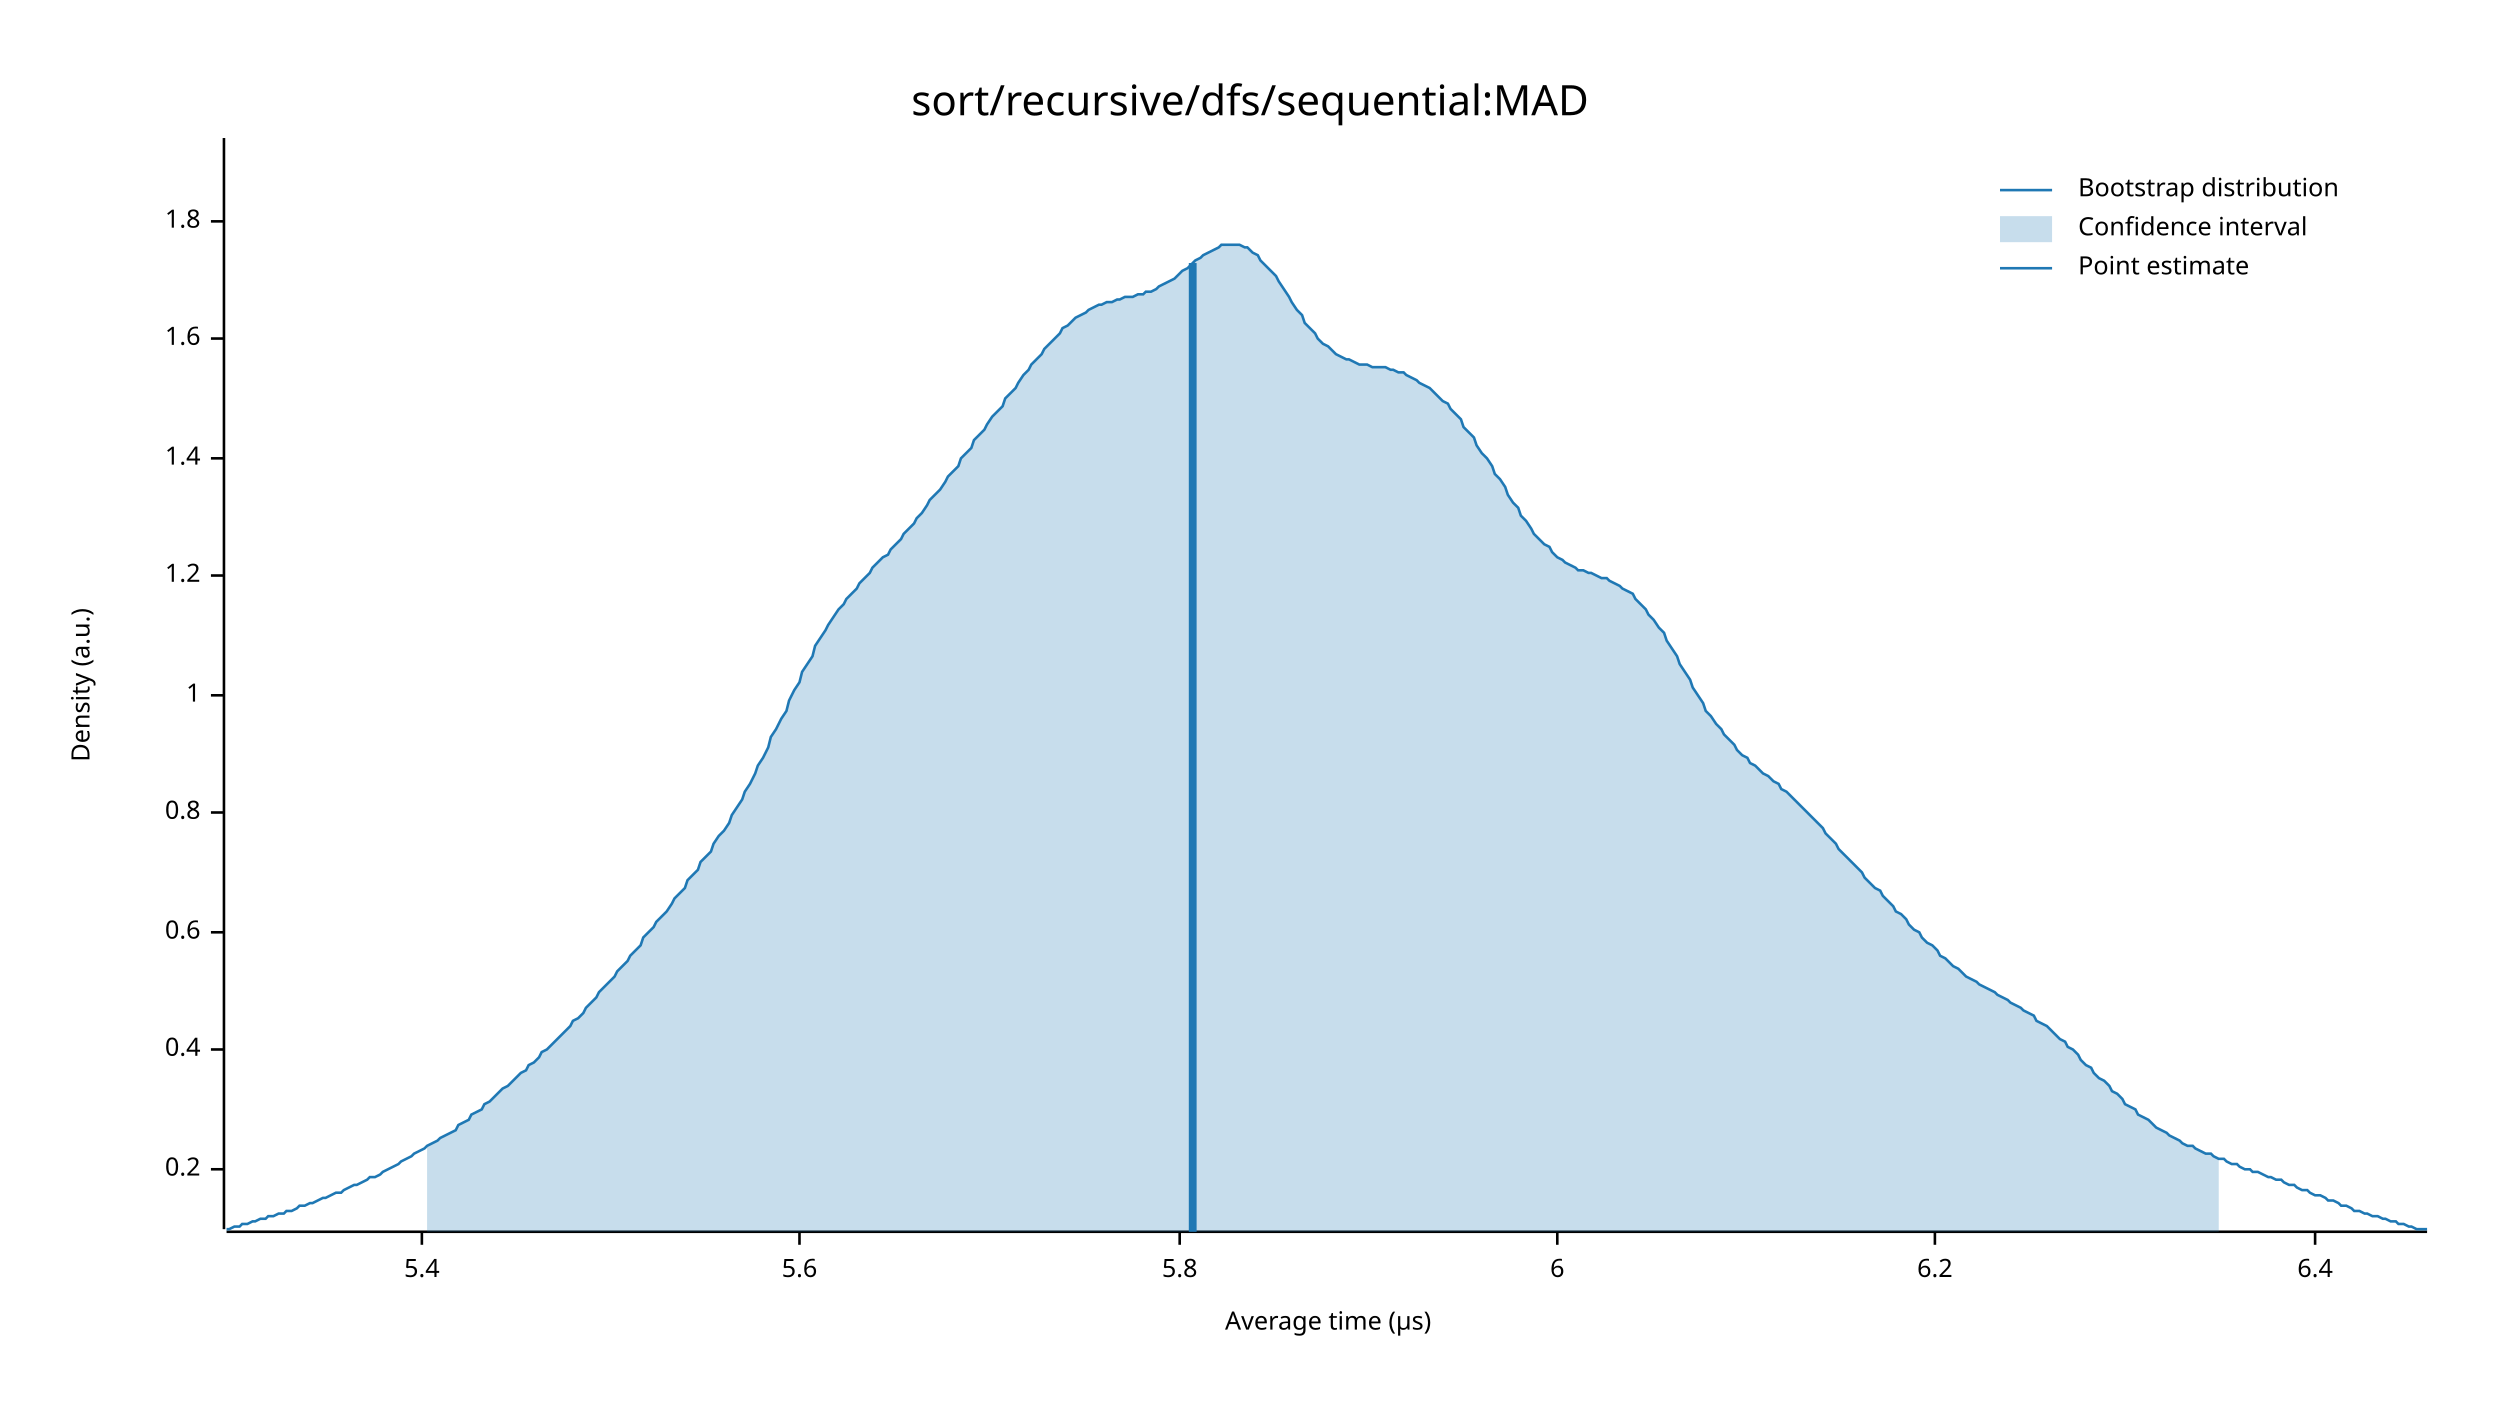
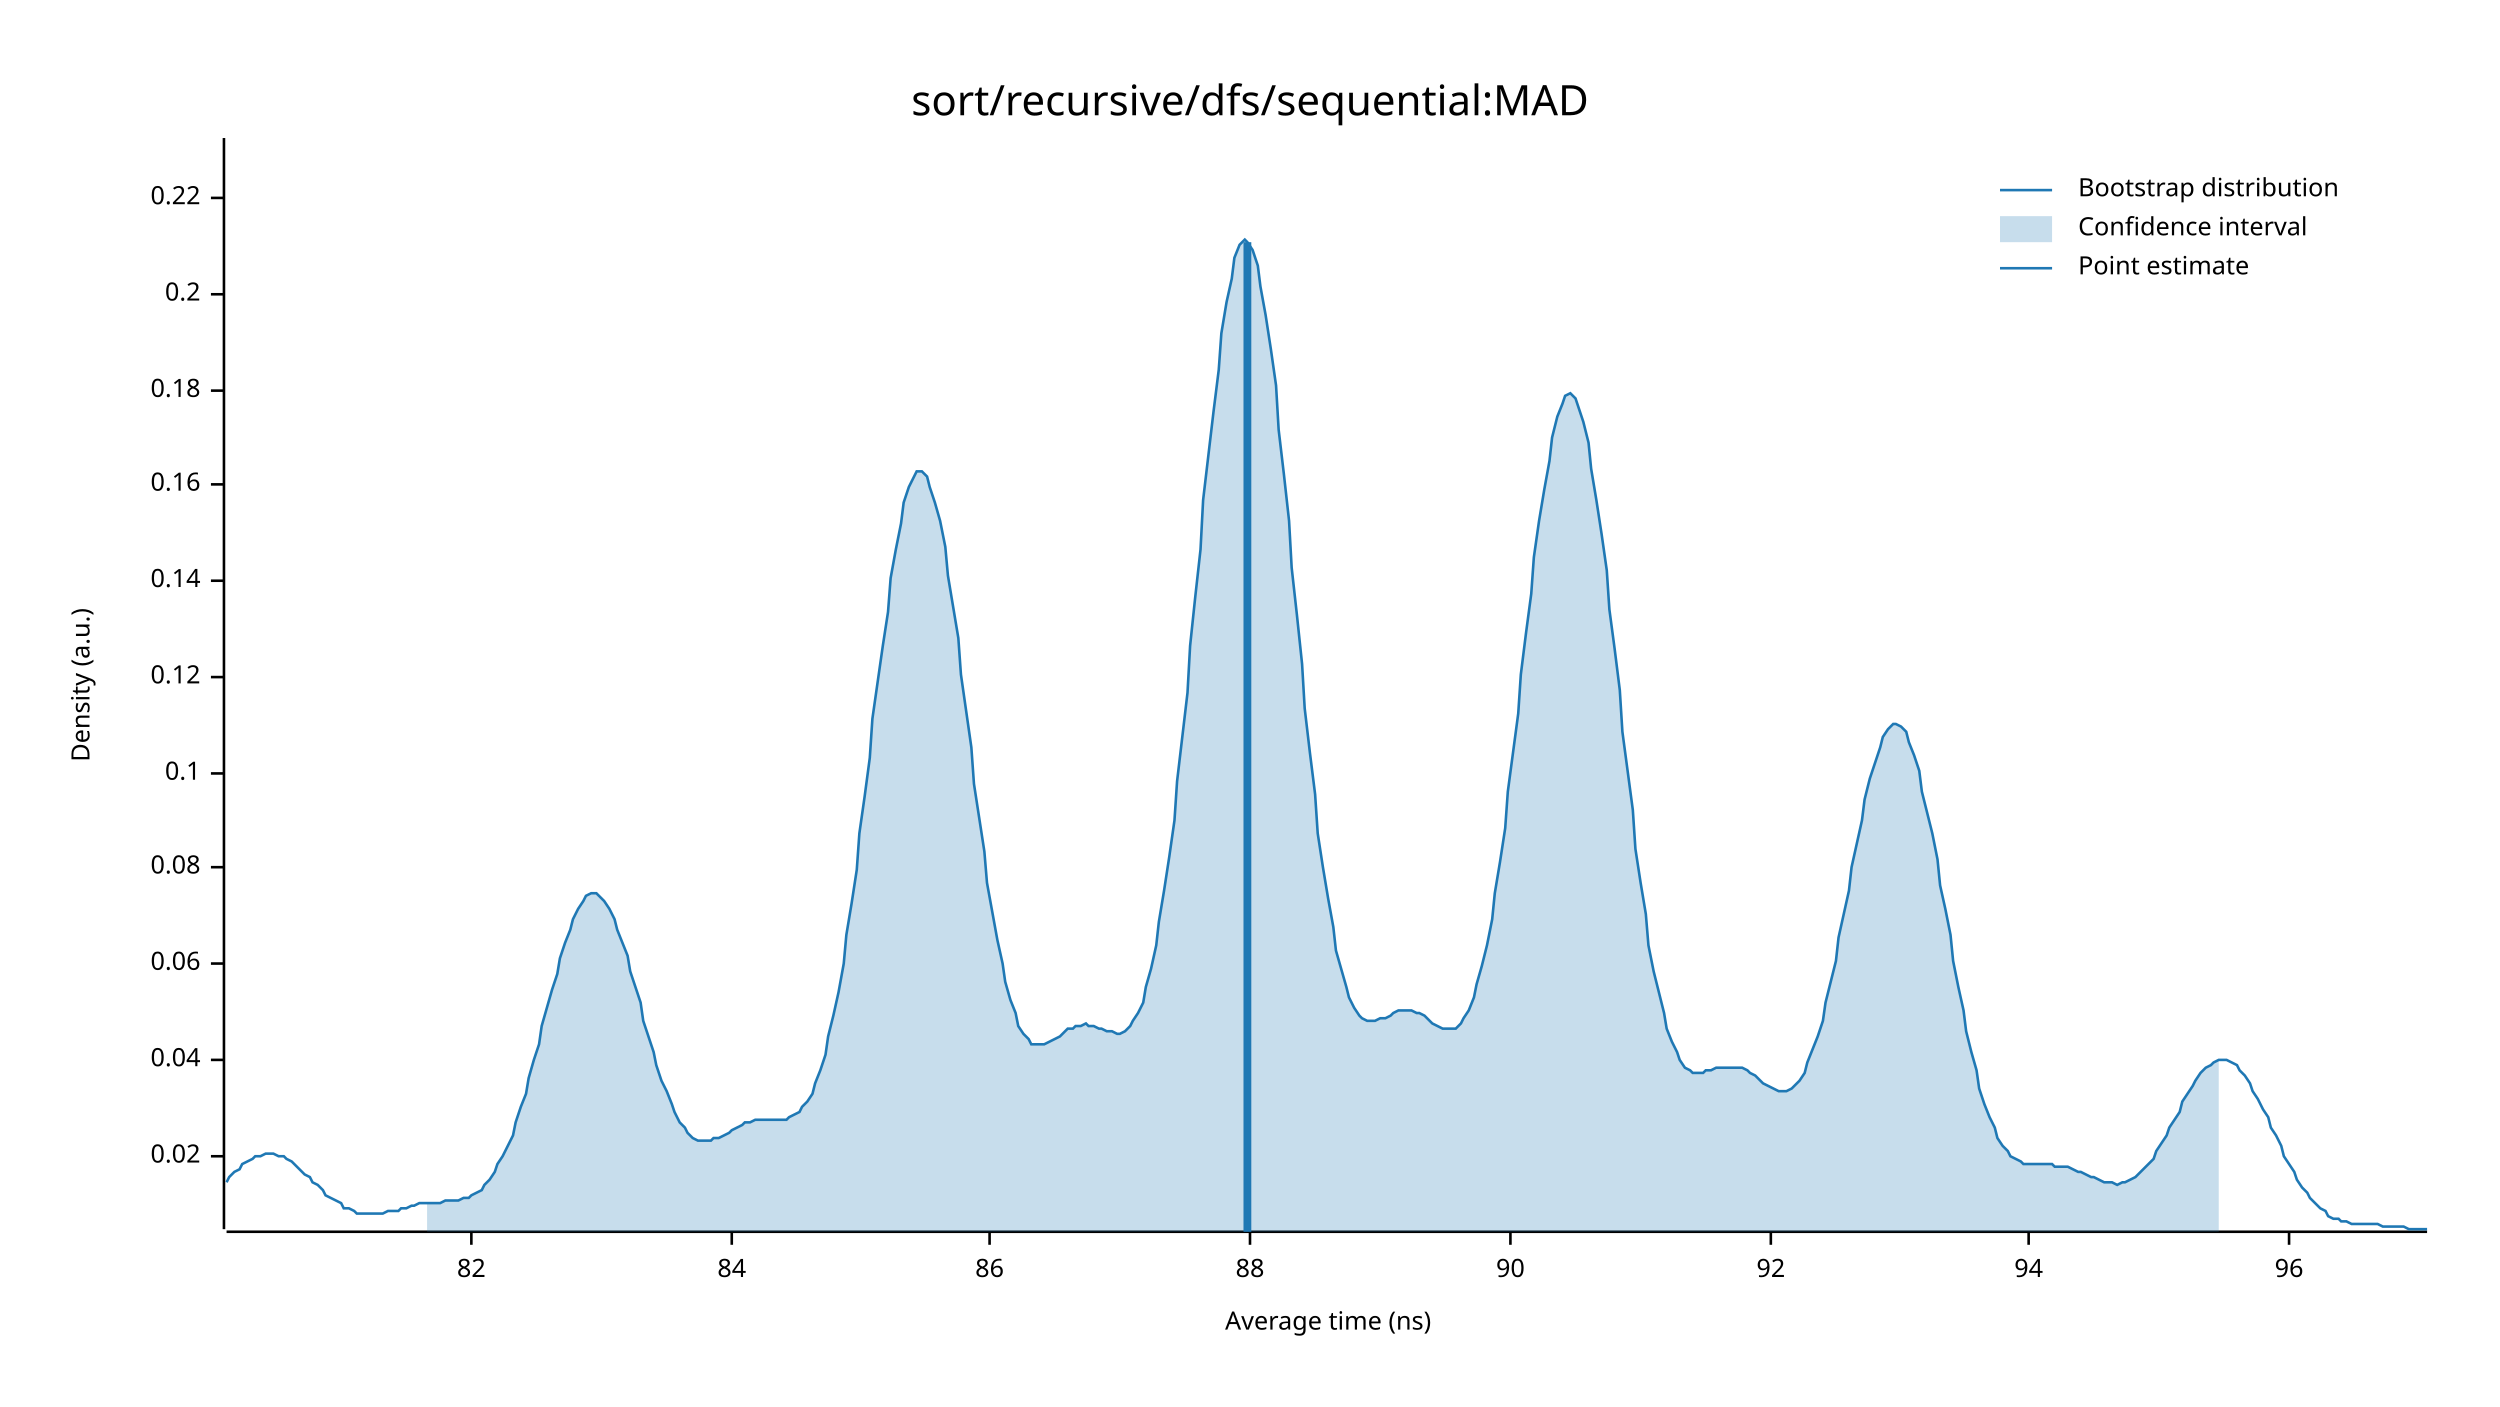
<svg xmlns="http://www.w3.org/2000/svg" width="960" height="540" viewBox="0 0 960 540">
  <text x="480" y="32" dy="0.76em" text-anchor="middle" font-family="sans-serif" font-size="16.129" opacity="1" fill="#000000">
sort/recursive/dfs/sequential:MAD
</text>
  <text x="27" y="263" dy="0.76em" text-anchor="middle" font-family="sans-serif" font-size="9.677" opacity="1" fill="#000000" transform="rotate(270, 27, 263)">
Density (a.u.)
</text>
  <text x="510" y="513" dy="-0.5ex" text-anchor="middle" font-family="sans-serif" font-size="9.677" opacity="1" fill="#000000">
- Average time (µs)
+ Average time (ns)
</text>
  <polyline fill="none" opacity="1" stroke="#000000" stroke-width="1" points="86,53 86,472 " />
-   <text x="77" y="449" dy="0.5ex" text-anchor="end" font-family="sans-serif" font-size="9.677" opacity="1" fill="#000000">
+   <text x="77" y="444" dy="0.5ex" text-anchor="end" font-family="sans-serif" font-size="9.677" opacity="1" fill="#000000">
+ 0.02
+ </text>
+   <polyline fill="none" opacity="1" stroke="#000000" stroke-width="1" points="81,444 86,444 " />
+   <text x="77" y="407" dy="0.5ex" text-anchor="end" font-family="sans-serif" font-size="9.677" opacity="1" fill="#000000">
+ 0.04
+ </text>
+   <polyline fill="none" opacity="1" stroke="#000000" stroke-width="1" points="81,407 86,407 " />
+   <text x="77" y="370" dy="0.5ex" text-anchor="end" font-family="sans-serif" font-size="9.677" opacity="1" fill="#000000">
+ 0.06
+ </text>
+   <polyline fill="none" opacity="1" stroke="#000000" stroke-width="1" points="81,370 86,370 " />
+   <text x="77" y="333" dy="0.5ex" text-anchor="end" font-family="sans-serif" font-size="9.677" opacity="1" fill="#000000">
+ 0.08
+ </text>
+   <polyline fill="none" opacity="1" stroke="#000000" stroke-width="1" points="81,333 86,333 " />
+   <text x="77" y="297" dy="0.5ex" text-anchor="end" font-family="sans-serif" font-size="9.677" opacity="1" fill="#000000">
+ 0.1
+ </text>
+   <polyline fill="none" opacity="1" stroke="#000000" stroke-width="1" points="81,297 86,297 " />
+   <text x="77" y="260" dy="0.5ex" text-anchor="end" font-family="sans-serif" font-size="9.677" opacity="1" fill="#000000">
+ 0.12
+ </text>
+   <polyline fill="none" opacity="1" stroke="#000000" stroke-width="1" points="81,260 86,260 " />
+   <text x="77" y="223" dy="0.5ex" text-anchor="end" font-family="sans-serif" font-size="9.677" opacity="1" fill="#000000">
+ 0.14
+ </text>
+   <polyline fill="none" opacity="1" stroke="#000000" stroke-width="1" points="81,223 86,223 " />
+   <text x="77" y="186" dy="0.5ex" text-anchor="end" font-family="sans-serif" font-size="9.677" opacity="1" fill="#000000">
+ 0.16
+ </text>
+   <polyline fill="none" opacity="1" stroke="#000000" stroke-width="1" points="81,186 86,186 " />
+   <text x="77" y="150" dy="0.5ex" text-anchor="end" font-family="sans-serif" font-size="9.677" opacity="1" fill="#000000">
+ 0.18
+ </text>
+   <polyline fill="none" opacity="1" stroke="#000000" stroke-width="1" points="81,150 86,150 " />
+   <text x="77" y="113" dy="0.5ex" text-anchor="end" font-family="sans-serif" font-size="9.677" opacity="1" fill="#000000">
0.2
</text>
-   <polyline fill="none" opacity="1" stroke="#000000" stroke-width="1" points="81,449 86,449 " />
-   <text x="77" y="403" dy="0.5ex" text-anchor="end" font-family="sans-serif" font-size="9.677" opacity="1" fill="#000000">
- 0.4
+   <polyline fill="none" opacity="1" stroke="#000000" stroke-width="1" points="81,113 86,113 " />
+   <text x="77" y="76" dy="0.5ex" text-anchor="end" font-family="sans-serif" font-size="9.677" opacity="1" fill="#000000">
+ 0.22
</text>
-   <polyline fill="none" opacity="1" stroke="#000000" stroke-width="1" points="81,403 86,403 " />
-   <text x="77" y="358" dy="0.5ex" text-anchor="end" font-family="sans-serif" font-size="9.677" opacity="1" fill="#000000">
- 0.6
+   <polyline fill="none" opacity="1" stroke="#000000" stroke-width="1" points="81,76 86,76 " />
+   <polyline fill="none" opacity="1" stroke="#000000" stroke-width="1" points="87,473 932,473 " />
+   <text x="181" y="483" dy="0.76em" text-anchor="middle" font-family="sans-serif" font-size="9.677" opacity="1" fill="#000000">
+ 82
</text>
-   <polyline fill="none" opacity="1" stroke="#000000" stroke-width="1" points="81,358 86,358 " />
-   <text x="77" y="312" dy="0.5ex" text-anchor="end" font-family="sans-serif" font-size="9.677" opacity="1" fill="#000000">
- 0.8
+   <polyline fill="none" opacity="1" stroke="#000000" stroke-width="1" points="181,473 181,478 " />
+   <text x="281" y="483" dy="0.76em" text-anchor="middle" font-family="sans-serif" font-size="9.677" opacity="1" fill="#000000">
+ 84
</text>
-   <polyline fill="none" opacity="1" stroke="#000000" stroke-width="1" points="81,312 86,312 " />
-   <text x="77" y="267" dy="0.5ex" text-anchor="end" font-family="sans-serif" font-size="9.677" opacity="1" fill="#000000">
- 1
+   <polyline fill="none" opacity="1" stroke="#000000" stroke-width="1" points="281,473 281,478 " />
+   <text x="380" y="483" dy="0.76em" text-anchor="middle" font-family="sans-serif" font-size="9.677" opacity="1" fill="#000000">
+ 86
</text>
-   <polyline fill="none" opacity="1" stroke="#000000" stroke-width="1" points="81,267 86,267 " />
-   <text x="77" y="221" dy="0.5ex" text-anchor="end" font-family="sans-serif" font-size="9.677" opacity="1" fill="#000000">
- 1.2
+   <polyline fill="none" opacity="1" stroke="#000000" stroke-width="1" points="380,473 380,478 " />
+   <text x="480" y="483" dy="0.76em" text-anchor="middle" font-family="sans-serif" font-size="9.677" opacity="1" fill="#000000">
+ 88
</text>
-   <polyline fill="none" opacity="1" stroke="#000000" stroke-width="1" points="81,221 86,221 " />
-   <text x="77" y="176" dy="0.5ex" text-anchor="end" font-family="sans-serif" font-size="9.677" opacity="1" fill="#000000">
- 1.4
+   <polyline fill="none" opacity="1" stroke="#000000" stroke-width="1" points="480,473 480,478 " />
+   <text x="580" y="483" dy="0.76em" text-anchor="middle" font-family="sans-serif" font-size="9.677" opacity="1" fill="#000000">
+ 90
</text>
-   <polyline fill="none" opacity="1" stroke="#000000" stroke-width="1" points="81,176 86,176 " />
-   <text x="77" y="130" dy="0.5ex" text-anchor="end" font-family="sans-serif" font-size="9.677" opacity="1" fill="#000000">
- 1.6
+   <polyline fill="none" opacity="1" stroke="#000000" stroke-width="1" points="580,473 580,478 " />
+   <text x="680" y="483" dy="0.76em" text-anchor="middle" font-family="sans-serif" font-size="9.677" opacity="1" fill="#000000">
+ 92
</text>
-   <polyline fill="none" opacity="1" stroke="#000000" stroke-width="1" points="81,130 86,130 " />
-   <text x="77" y="85" dy="0.5ex" text-anchor="end" font-family="sans-serif" font-size="9.677" opacity="1" fill="#000000">
- 1.8
+   <polyline fill="none" opacity="1" stroke="#000000" stroke-width="1" points="680,473 680,478 " />
+   <text x="779" y="483" dy="0.76em" text-anchor="middle" font-family="sans-serif" font-size="9.677" opacity="1" fill="#000000">
+ 94
</text>
-   <polyline fill="none" opacity="1" stroke="#000000" stroke-width="1" points="81,85 86,85 " />
-   <polyline fill="none" opacity="1" stroke="#000000" stroke-width="1" points="87,473 932,473 " />
-   <text x="162" y="483" dy="0.76em" text-anchor="middle" font-family="sans-serif" font-size="9.677" opacity="1" fill="#000000">
- 5.4
+   <polyline fill="none" opacity="1" stroke="#000000" stroke-width="1" points="779,473 779,478 " />
+   <text x="879" y="483" dy="0.76em" text-anchor="middle" font-family="sans-serif" font-size="9.677" opacity="1" fill="#000000">
+ 96
</text>
-   <polyline fill="none" opacity="1" stroke="#000000" stroke-width="1" points="162,473 162,478 " />
-   <text x="307" y="483" dy="0.76em" text-anchor="middle" font-family="sans-serif" font-size="9.677" opacity="1" fill="#000000">
- 5.6
- </text>
-   <polyline fill="none" opacity="1" stroke="#000000" stroke-width="1" points="307,473 307,478 " />
-   <text x="453" y="483" dy="0.76em" text-anchor="middle" font-family="sans-serif" font-size="9.677" opacity="1" fill="#000000">
- 5.8
- </text>
-   <polyline fill="none" opacity="1" stroke="#000000" stroke-width="1" points="453,473 453,478 " />
-   <text x="598" y="483" dy="0.76em" text-anchor="middle" font-family="sans-serif" font-size="9.677" opacity="1" fill="#000000">
- 6
- </text>
-   <polyline fill="none" opacity="1" stroke="#000000" stroke-width="1" points="598,473 598,478 " />
-   <text x="743" y="483" dy="0.76em" text-anchor="middle" font-family="sans-serif" font-size="9.677" opacity="1" fill="#000000">
- 6.2
- </text>
-   <polyline fill="none" opacity="1" stroke="#000000" stroke-width="1" points="743,473 743,478 " />
-   <text x="889" y="483" dy="0.76em" text-anchor="middle" font-family="sans-serif" font-size="9.677" opacity="1" fill="#000000">
- 6.4
- </text>
-   <polyline fill="none" opacity="1" stroke="#000000" stroke-width="1" points="889,473 889,478 " />
-   <polyline fill="none" opacity="1" stroke="#1F78B4" stroke-width="1" points="87,472 88,472 90,471 92,471 93,470 95,470 97,469 98,469 100,468 102,468 103,467 105,467 107,466 109,466 110,465 112,465 114,464 115,463 117,463 119,462 120,462 122,461 124,460 125,460 127,459 129,458 131,458 132,457 134,456 136,455 137,455 139,454 141,453 142,452 144,452 146,451 147,450 149,449 151,448 153,447 154,446 156,445 158,444 159,443 161,442 163,441 164,440 166,439 168,438 169,437 171,436 173,435 175,434 176,432 178,431 180,430 181,428 183,427 185,426 186,424 188,423 190,421 191,420 193,418 195,417 197,415 198,414 200,412 202,411 203,409 205,408 207,406 208,404 210,403 212,401 214,399 215,398 217,396 219,394 220,392 222,391 224,389 225,387 227,385 229,383 230,381 232,379 234,377 236,375 237,373 239,371 241,369 242,367 244,365 246,363 247,360 249,358 251,356 252,354 254,352 256,350 258,347 259,345 261,343 263,341 264,338 266,336 268,334 269,331 271,329 273,327 274,324 276,321 278,319 280,316 281,313 283,310 285,307 286,304 288,301 290,297 291,294 293,291 295,287 296,283 298,280 300,276 302,273 303,269 305,265 307,262 308,258 310,255 312,252 313,248 315,245 317,242 318,240 320,237 322,234 324,232 325,230 327,228 329,226 330,224 332,222 334,220 335,218 337,216 339,214 341,213 342,211 344,209 346,207 347,205 349,203 351,201 352,199 354,197 356,194 357,192 359,190 361,188 363,185 364,183 366,181 368,179 369,176 371,174 373,172 374,169 376,167 378,165 379,163 381,160 383,158 385,156 386,153 388,151 390,149 391,147 393,144 395,142 396,140 398,138 400,136 401,134 403,132 405,130 407,128 408,126 410,125 412,123 413,122 415,121 417,120 418,119 420,118 422,117 423,117 425,116 427,116 429,115 430,115 432,114 434,114 435,114 437,113 439,113 440,112 442,112 444,111 445,110 447,109 449,108 451,107 452,106 454,104 456,103 457,102 459,100 461,99 462,98 464,97 466,96 468,95 469,94 471,94 473,94 474,94 476,94 478,95 479,95 481,97 483,98 484,100 486,102 488,104 490,106 491,108 493,111 495,114 496,116 498,119 500,121 501,124 503,126 505,128 506,130 508,132 510,133 512,135 513,136 515,137 517,138 518,138 520,139 522,140 523,140 525,140 527,141 528,141 530,141 532,141 534,142 535,142 537,143 539,143 540,144 542,145 544,146 545,147 547,148 549,149 550,150 552,152 554,154 556,155 557,157 559,159 561,161 562,164 564,166 566,168 567,171 569,174 571,176 573,179 574,182 576,184 578,187 579,190 581,193 583,195 584,198 586,200 588,203 589,205 591,207 593,209 595,210 596,212 598,214 600,215 601,216 603,217 605,218 606,219 608,219 610,220 611,220 613,221 615,222 617,222 618,223 620,224 622,225 623,226 625,227 627,228 628,230 630,232 632,234 633,236 635,238 637,241 639,243 640,246 642,249 644,252 645,255 647,258 649,261 650,264 652,267 654,270 655,273 657,275 659,278 661,280 662,282 664,284 666,286 667,288 669,290 671,291 672,293 674,294 676,296 677,297 679,298 681,300 683,301 684,303 686,304 688,306 689,307 691,309 693,311 694,312 696,314 698,316 700,318 701,320 703,322 705,324 706,326 708,328 710,330 711,331 713,333 715,335 716,337 718,339 720,341 722,342 723,344 725,346 727,348 728,350 730,351 732,353 733,355 735,357 737,358 738,360 740,362 742,363 744,365 745,367 747,368 749,370 750,371 752,372 754,374 755,375 757,376 759,377 760,378 762,379 764,380 766,381 767,382 769,383 771,384 772,385 774,386 776,387 777,388 779,389 781,390 782,392 784,393 786,394 788,396 789,397 791,399 793,400 794,402 796,403 798,405 799,407 801,409 803,410 804,412 806,414 808,415 810,417 811,419 813,420 815,422 816,424 818,425 820,426 821,428 823,429 825,430 827,432 828,433 830,434 832,435 833,436 835,437 837,438 838,439 840,440 842,440 843,441 845,442 847,443 849,443 850,444 852,445 854,445 855,446 857,447 859,447 860,448 862,449 864,449 865,450 867,450 869,451 871,452 872,452 874,453 876,453 877,454 879,455 881,455 882,456 884,457 886,457 887,458 889,459 891,459 893,460 894,461 896,461 898,462 899,463 901,463 903,464 904,465 906,465 908,466 909,466 911,467 913,467 915,468 916,468 918,469 920,469 921,470 923,470 925,471 926,471 928,472 930,472 932,472 " />
-   <polygon opacity="0.25" fill="#1F78B4" points="164,440 166,439 168,438 169,437 171,436 173,435 175,434 176,432 178,431 180,430 181,428 183,427 185,426 186,424 188,423 190,421 191,420 193,418 195,417 197,415 198,414 200,412 202,411 203,409 205,408 207,406 208,404 210,403 212,401 214,399 215,398 217,396 219,394 220,392 222,391 224,389 225,387 227,385 229,383 230,381 232,379 234,377 236,375 237,373 239,371 241,369 242,367 244,365 246,363 247,360 249,358 251,356 252,354 254,352 256,350 258,347 259,345 261,343 263,341 264,338 266,336 268,334 269,331 271,329 273,327 274,324 276,321 278,319 280,316 281,313 283,310 285,307 286,304 288,301 290,297 291,294 293,291 295,287 296,283 298,280 300,276 302,273 303,269 305,265 307,262 308,258 310,255 312,252 313,248 315,245 317,242 318,240 320,237 322,234 324,232 325,230 327,228 329,226 330,224 332,222 334,220 335,218 337,216 339,214 341,213 342,211 344,209 346,207 347,205 349,203 351,201 352,199 354,197 356,194 357,192 359,190 361,188 363,185 364,183 366,181 368,179 369,176 371,174 373,172 374,169 376,167 378,165 379,163 381,160 383,158 385,156 386,153 388,151 390,149 391,147 393,144 395,142 396,140 398,138 400,136 401,134 403,132 405,130 407,128 408,126 410,125 412,123 413,122 415,121 417,120 418,119 420,118 422,117 423,117 425,116 427,116 429,115 430,115 432,114 434,114 435,114 437,113 439,113 440,112 442,112 444,111 445,110 447,109 449,108 451,107 452,106 454,104 456,103 457,102 459,100 461,99 462,98 464,97 466,96 468,95 469,94 471,94 473,94 474,94 476,94 478,95 479,95 481,97 483,98 484,100 486,102 488,104 490,106 491,108 493,111 495,114 496,116 498,119 500,121 501,124 503,126 505,128 506,130 508,132 510,133 512,135 513,136 515,137 517,138 518,138 520,139 522,140 523,140 525,140 527,141 528,141 530,141 532,141 534,142 535,142 537,143 539,143 540,144 542,145 544,146 545,147 547,148 549,149 550,150 552,152 554,154 556,155 557,157 559,159 561,161 562,164 564,166 566,168 567,171 569,174 571,176 573,179 574,182 576,184 578,187 579,190 581,193 583,195 584,198 586,200 588,203 589,205 591,207 593,209 595,210 596,212 598,214 600,215 601,216 603,217 605,218 606,219 608,219 610,220 611,220 613,221 615,222 617,222 618,223 620,224 622,225 623,226 625,227 627,228 628,230 630,232 632,234 633,236 635,238 637,241 639,243 640,246 642,249 644,252 645,255 647,258 649,261 650,264 652,267 654,270 655,273 657,275 659,278 661,280 662,282 664,284 666,286 667,288 669,290 671,291 672,293 674,294 676,296 677,297 679,298 681,300 683,301 684,303 686,304 688,306 689,307 691,309 693,311 694,312 696,314 698,316 700,318 701,320 703,322 705,324 706,326 708,328 710,330 711,331 713,333 715,335 716,337 718,339 720,341 722,342 723,344 725,346 727,348 728,350 730,351 732,353 733,355 735,357 737,358 738,360 740,362 742,363 744,365 745,367 747,368 749,370 750,371 752,372 754,374 755,375 757,376 759,377 760,378 762,379 764,380 766,381 767,382 769,383 771,384 772,385 774,386 776,387 777,388 779,389 781,390 782,392 784,393 786,394 788,396 789,397 791,399 793,400 794,402 796,403 798,405 799,407 801,409 803,410 804,412 806,414 808,415 810,417 811,419 813,420 815,422 816,424 818,425 820,426 821,428 823,429 825,430 827,432 828,433 830,434 832,435 833,436 835,437 837,438 838,439 840,440 842,440 843,441 845,442 847,443 849,443 850,444 852,445 852,473 164,473 " />
-   <polyline fill="none" opacity="1" stroke="#1F78B4" stroke-width="3" points="458,473 458,101 " />
+   <polyline fill="none" opacity="1" stroke="#000000" stroke-width="1" points="879,473 879,478 " />
+   <polyline fill="none" opacity="1" stroke="#1F78B4" stroke-width="1" points="87,454 88,452 90,450 92,449 93,447 95,446 97,445 98,444 100,444 102,443 103,443 105,443 107,444 109,444 110,445 112,446 114,448 115,449 117,451 119,452 120,454 122,455 124,457 125,459 127,460 129,461 131,462 132,464 134,464 136,465 137,466 139,466 141,466 142,466 144,466 146,466 147,466 149,465 151,465 153,465 154,464 156,464 158,463 159,463 161,462 163,462 164,462 166,462 168,462 169,462 171,461 173,461 175,461 176,461 178,460 180,460 181,459 183,458 185,457 186,455 188,453 190,450 191,447 193,444 195,440 197,436 198,431 200,425 202,420 203,414 205,407 207,401 208,394 210,387 212,380 214,374 215,368 217,362 219,357 220,353 222,349 224,346 225,344 227,343 229,343 230,344 232,346 234,349 236,353 237,357 239,362 241,367 242,373 244,379 246,385 247,392 249,398 251,404 252,409 254,415 256,419 258,424 259,427 261,431 263,433 264,435 266,437 268,438 269,438 271,438 273,438 274,437 276,437 278,436 280,435 281,434 283,433 285,432 286,431 288,431 290,430 291,430 293,430 295,430 296,430 298,430 300,430 302,430 303,429 305,428 307,427 308,425 310,423 312,420 313,416 315,411 317,405 318,398 320,390 322,381 324,370 325,359 327,347 329,334 330,320 332,306 334,291 335,276 337,262 339,248 341,235 342,222 344,211 346,201 347,193 349,187 351,183 352,181 354,181 356,183 357,187 359,193 361,200 363,210 364,221 366,233 368,245 369,259 371,273 373,287 374,301 376,314 378,327 379,339 381,350 383,361 385,370 386,377 388,384 390,389 391,394 393,397 395,399 396,401 398,401 400,401 401,401 403,400 405,399 407,398 408,397 410,395 412,395 413,394 415,394 417,393 418,394 420,394 422,395 423,395 425,396 427,396 429,397 430,397 432,396 434,394 435,392 437,389 439,385 440,379 442,372 444,363 445,354 447,342 449,329 451,315 452,300 454,283 456,266 457,248 459,229 461,211 462,192 464,175 466,158 468,142 469,128 471,116 473,107 474,99 476,94 478,92 479,93 481,96 483,102 484,110 486,121 488,134 490,148 491,165 493,182 495,200 496,218 498,236 500,255 501,272 503,289 505,305 506,320 508,333 510,345 512,356 513,365 515,372 517,379 518,383 520,387 522,390 523,391 525,392 527,392 528,392 530,391 532,391 534,390 535,389 537,388 539,388 540,388 542,388 544,389 545,389 547,390 549,392 550,393 552,394 554,395 556,395 557,395 559,395 561,393 562,391 564,388 566,383 567,378 569,371 571,363 573,353 574,343 576,331 578,318 579,304 581,289 583,274 584,259 586,243 588,228 589,214 591,200 593,188 595,177 596,168 598,160 600,155 601,152 603,151 605,153 606,156 608,162 610,170 611,180 613,192 615,205 617,219 618,234 620,249 622,265 623,281 625,296 627,311 628,326 630,339 632,351 633,363 635,373 637,381 639,389 640,395 642,400 644,404 645,407 647,410 649,411 650,412 652,412 654,412 655,411 657,411 659,410 661,410 662,410 664,410 666,410 667,410 669,410 671,411 672,412 674,413 676,415 677,416 679,417 681,418 683,419 684,419 686,419 688,418 689,417 691,415 693,412 694,408 696,403 698,398 700,392 701,385 703,377 705,369 706,360 708,351 710,342 711,333 713,324 715,315 716,307 718,299 720,293 722,287 723,283 725,280 727,278 728,278 730,279 732,281 733,285 735,290 737,296 738,304 740,312 742,320 744,330 745,340 747,349 749,359 750,369 752,379 754,388 755,396 757,404 759,411 760,418 762,424 764,429 766,433 767,437 769,440 771,442 772,444 774,445 776,446 777,447 779,447 781,447 782,447 784,447 786,447 788,447 789,448 791,448 793,448 794,448 796,449 798,450 799,450 801,451 803,452 804,452 806,453 808,454 810,454 811,454 813,455 815,454 816,454 818,453 820,452 821,451 823,449 825,447 827,445 828,442 830,439 832,436 833,433 835,430 837,427 838,423 840,420 842,417 843,415 845,412 847,410 849,409 850,408 852,407 854,407 855,407 857,408 859,409 860,411 862,413 864,416 865,419 867,422 869,426 871,429 872,433 874,436 876,440 877,444 879,447 881,450 882,453 884,456 886,458 887,460 889,462 891,464 893,465 894,467 896,468 898,468 899,469 901,469 903,470 904,470 906,470 908,470 909,470 911,470 913,470 915,471 916,471 918,471 920,471 921,471 923,471 925,472 926,472 928,472 930,472 932,472 " />
+   <polygon opacity="0.25" fill="#1F78B4" points="164,462 166,462 168,462 169,462 171,461 173,461 175,461 176,461 178,460 180,460 181,459 183,458 185,457 186,455 188,453 190,450 191,447 193,444 195,440 197,436 198,431 200,425 202,420 203,414 205,407 207,401 208,394 210,387 212,380 214,374 215,368 217,362 219,357 220,353 222,349 224,346 225,344 227,343 229,343 230,344 232,346 234,349 236,353 237,357 239,362 241,367 242,373 244,379 246,385 247,392 249,398 251,404 252,409 254,415 256,419 258,424 259,427 261,431 263,433 264,435 266,437 268,438 269,438 271,438 273,438 274,437 276,437 278,436 280,435 281,434 283,433 285,432 286,431 288,431 290,430 291,430 293,430 295,430 296,430 298,430 300,430 302,430 303,429 305,428 307,427 308,425 310,423 312,420 313,416 315,411 317,405 318,398 320,390 322,381 324,370 325,359 327,347 329,334 330,320 332,306 334,291 335,276 337,262 339,248 341,235 342,222 344,211 346,201 347,193 349,187 351,183 352,181 354,181 356,183 357,187 359,193 361,200 363,210 364,221 366,233 368,245 369,259 371,273 373,287 374,301 376,314 378,327 379,339 381,350 383,361 385,370 386,377 388,384 390,389 391,394 393,397 395,399 396,401 398,401 400,401 401,401 403,400 405,399 407,398 408,397 410,395 412,395 413,394 415,394 417,393 418,394 420,394 422,395 423,395 425,396 427,396 429,397 430,397 432,396 434,394 435,392 437,389 439,385 440,379 442,372 444,363 445,354 447,342 449,329 451,315 452,300 454,283 456,266 457,248 459,229 461,211 462,192 464,175 466,158 468,142 469,128 471,116 473,107 474,99 476,94 478,92 479,93 481,96 483,102 484,110 486,121 488,134 490,148 491,165 493,182 495,200 496,218 498,236 500,255 501,272 503,289 505,305 506,320 508,333 510,345 512,356 513,365 515,372 517,379 518,383 520,387 522,390 523,391 525,392 527,392 528,392 530,391 532,391 534,390 535,389 537,388 539,388 540,388 542,388 544,389 545,389 547,390 549,392 550,393 552,394 554,395 556,395 557,395 559,395 561,393 562,391 564,388 566,383 567,378 569,371 571,363 573,353 574,343 576,331 578,318 579,304 581,289 583,274 584,259 586,243 588,228 589,214 591,200 593,188 595,177 596,168 598,160 600,155 601,152 603,151 605,153 606,156 608,162 610,170 611,180 613,192 615,205 617,219 618,234 620,249 622,265 623,281 625,296 627,311 628,326 630,339 632,351 633,363 635,373 637,381 639,389 640,395 642,400 644,404 645,407 647,410 649,411 650,412 652,412 654,412 655,411 657,411 659,410 661,410 662,410 664,410 666,410 667,410 669,410 671,411 672,412 674,413 676,415 677,416 679,417 681,418 683,419 684,419 686,419 688,418 689,417 691,415 693,412 694,408 696,403 698,398 700,392 701,385 703,377 705,369 706,360 708,351 710,342 711,333 713,324 715,315 716,307 718,299 720,293 722,287 723,283 725,280 727,278 728,278 730,279 732,281 733,285 735,290 737,296 738,304 740,312 742,320 744,330 745,340 747,349 749,359 750,369 752,379 754,388 755,396 757,404 759,411 760,418 762,424 764,429 766,433 767,437 769,440 771,442 772,444 774,445 776,446 777,447 779,447 781,447 782,447 784,447 786,447 788,447 789,448 791,448 793,448 794,448 796,449 798,450 799,450 801,451 803,452 804,452 806,453 808,454 810,454 811,454 813,455 815,454 816,454 818,453 820,452 821,451 823,449 825,447 827,445 828,442 830,439 832,436 833,433 835,430 837,427 838,423 840,420 842,417 843,415 845,412 847,410 849,409 850,408 852,407 852,473 164,473 " />
+   <polyline fill="none" opacity="1" stroke="#1F78B4" stroke-width="3" points="479,473 479,93 " />
  <text x="798" y="68" dy="0.76em" text-anchor="start" font-family="sans-serif" font-size="9.677" opacity="1" fill="#000000">
Bootstrap distribution
</text>
  <text x="798" y="83" dy="0.76em" text-anchor="start" font-family="sans-serif" font-size="9.677" opacity="1" fill="#000000">
Confidence interval
</text>
  <text x="798" y="98" dy="0.76em" text-anchor="start" font-family="sans-serif" font-size="9.677" opacity="1" fill="#000000">
Point estimate
</text>
  <polyline fill="none" opacity="1" stroke="#1F78B4" stroke-width="1" points="768,73 788,73 " />
  <rect x="768" y="83" width="20" height="10" opacity="0.25" fill="#1F78B4" stroke="none" />
  <polyline fill="none" opacity="1" stroke="#1F78B4" stroke-width="1" points="768,103 788,103 " />
</svg>
